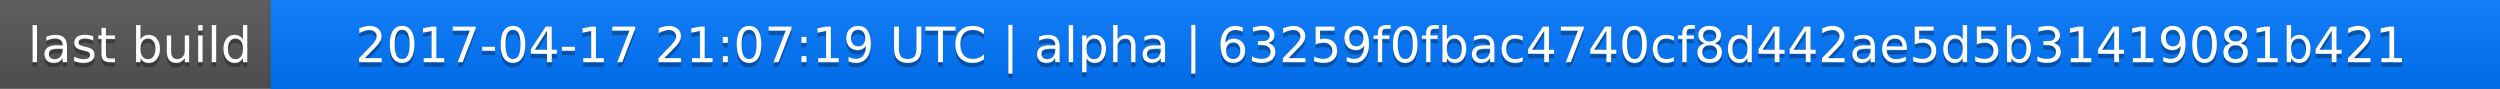
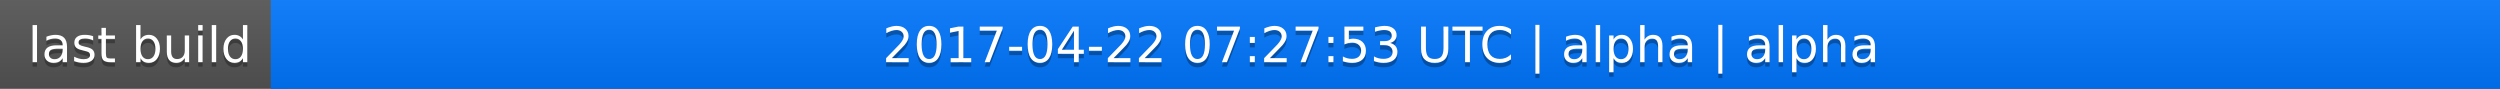
<svg xmlns="http://www.w3.org/2000/svg" width="563" height="20">
  <linearGradient id="a" x2="0" y2="100%">
    <stop offset="0" stop-color="#bbb" stop-opacity=".1" />
    <stop offset="1" stop-opacity=".1" />
  </linearGradient>
  <rect rx="0" width="563" height="20" fill="#555" />
  <rect rx="0" x="61" width="502" height="20" fill="#07f" />
  <path fill="#07f" d="M61 0h4v20h-4z" />
  <rect rx="0" width="563" height="20" fill="url(#a)" />
  <g fill="#fff" text-anchor="middle" font-family="DejaVu Sans,Verdana,Geneva,sans-serif" font-size="11">
    <text x="31.5" y="15" fill="#010101" fill-opacity=".3">last build</text>
    <text x="31.5" y="14">last build</text>
-     <text x="311" y="15" fill="#010101" fill-opacity=".3">2017-04-17 21:07:19 UTC | alpha | 63259f0fbac4740cf8d442ae5d5b31419081b421</text>
-     <text x="311" y="14">2017-04-17 21:07:19 UTC | alpha | 63259f0fbac4740cf8d442ae5d5b31419081b421</text>
+     <text x="311" y="15" fill="#010101" fill-opacity=".3">2017-04-22 07:27:53 UTC | alpha | alpha</text>
+     <text x="311" y="14">2017-04-22 07:27:53 UTC | alpha | alpha</text>
  </g>
</svg>
